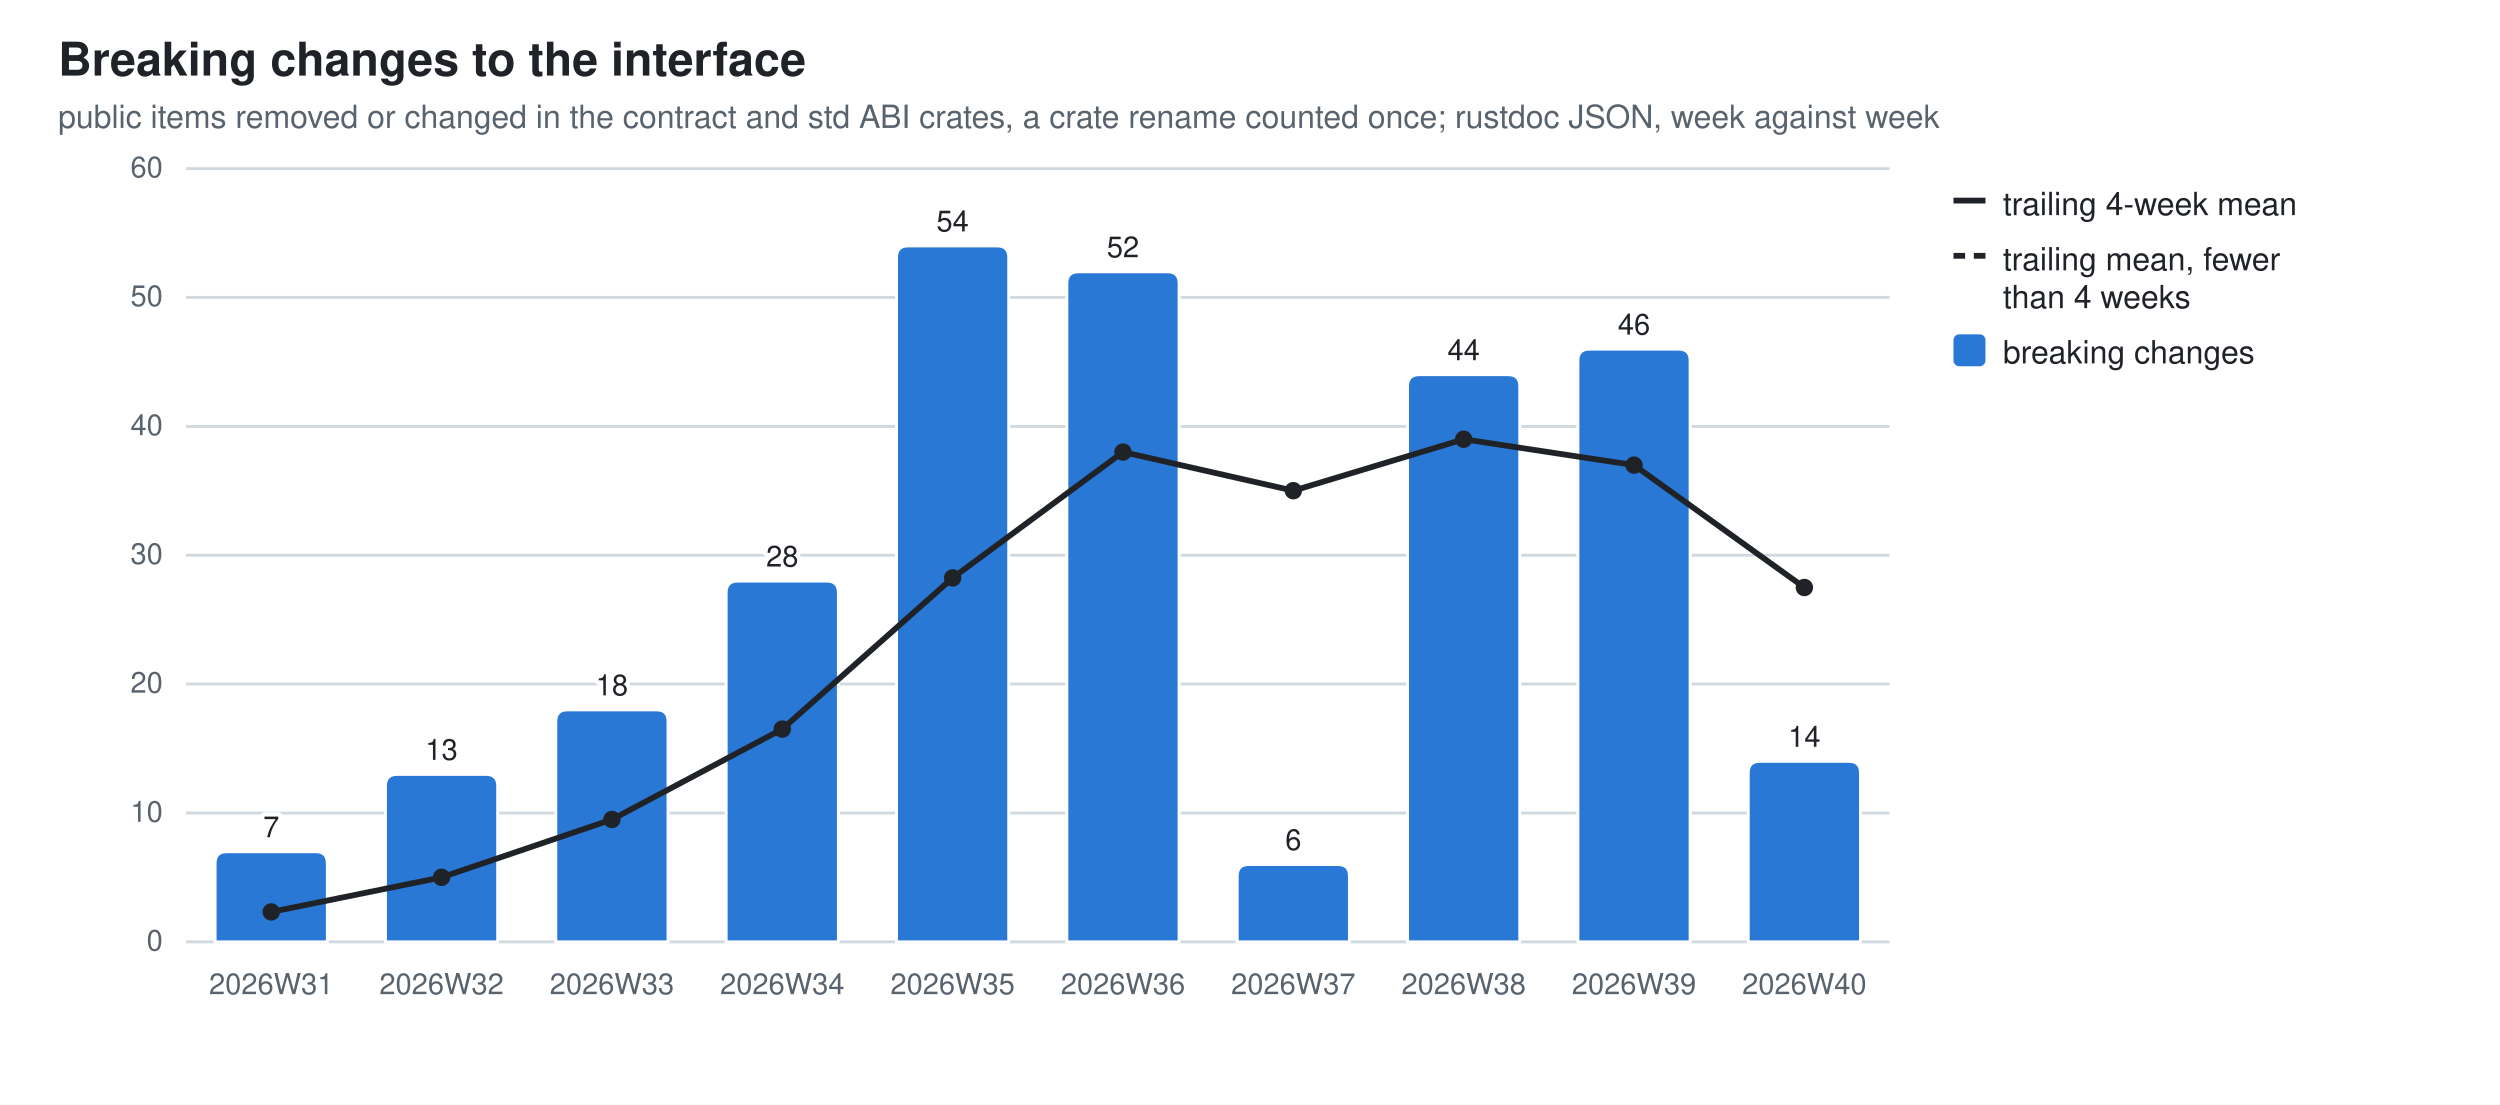
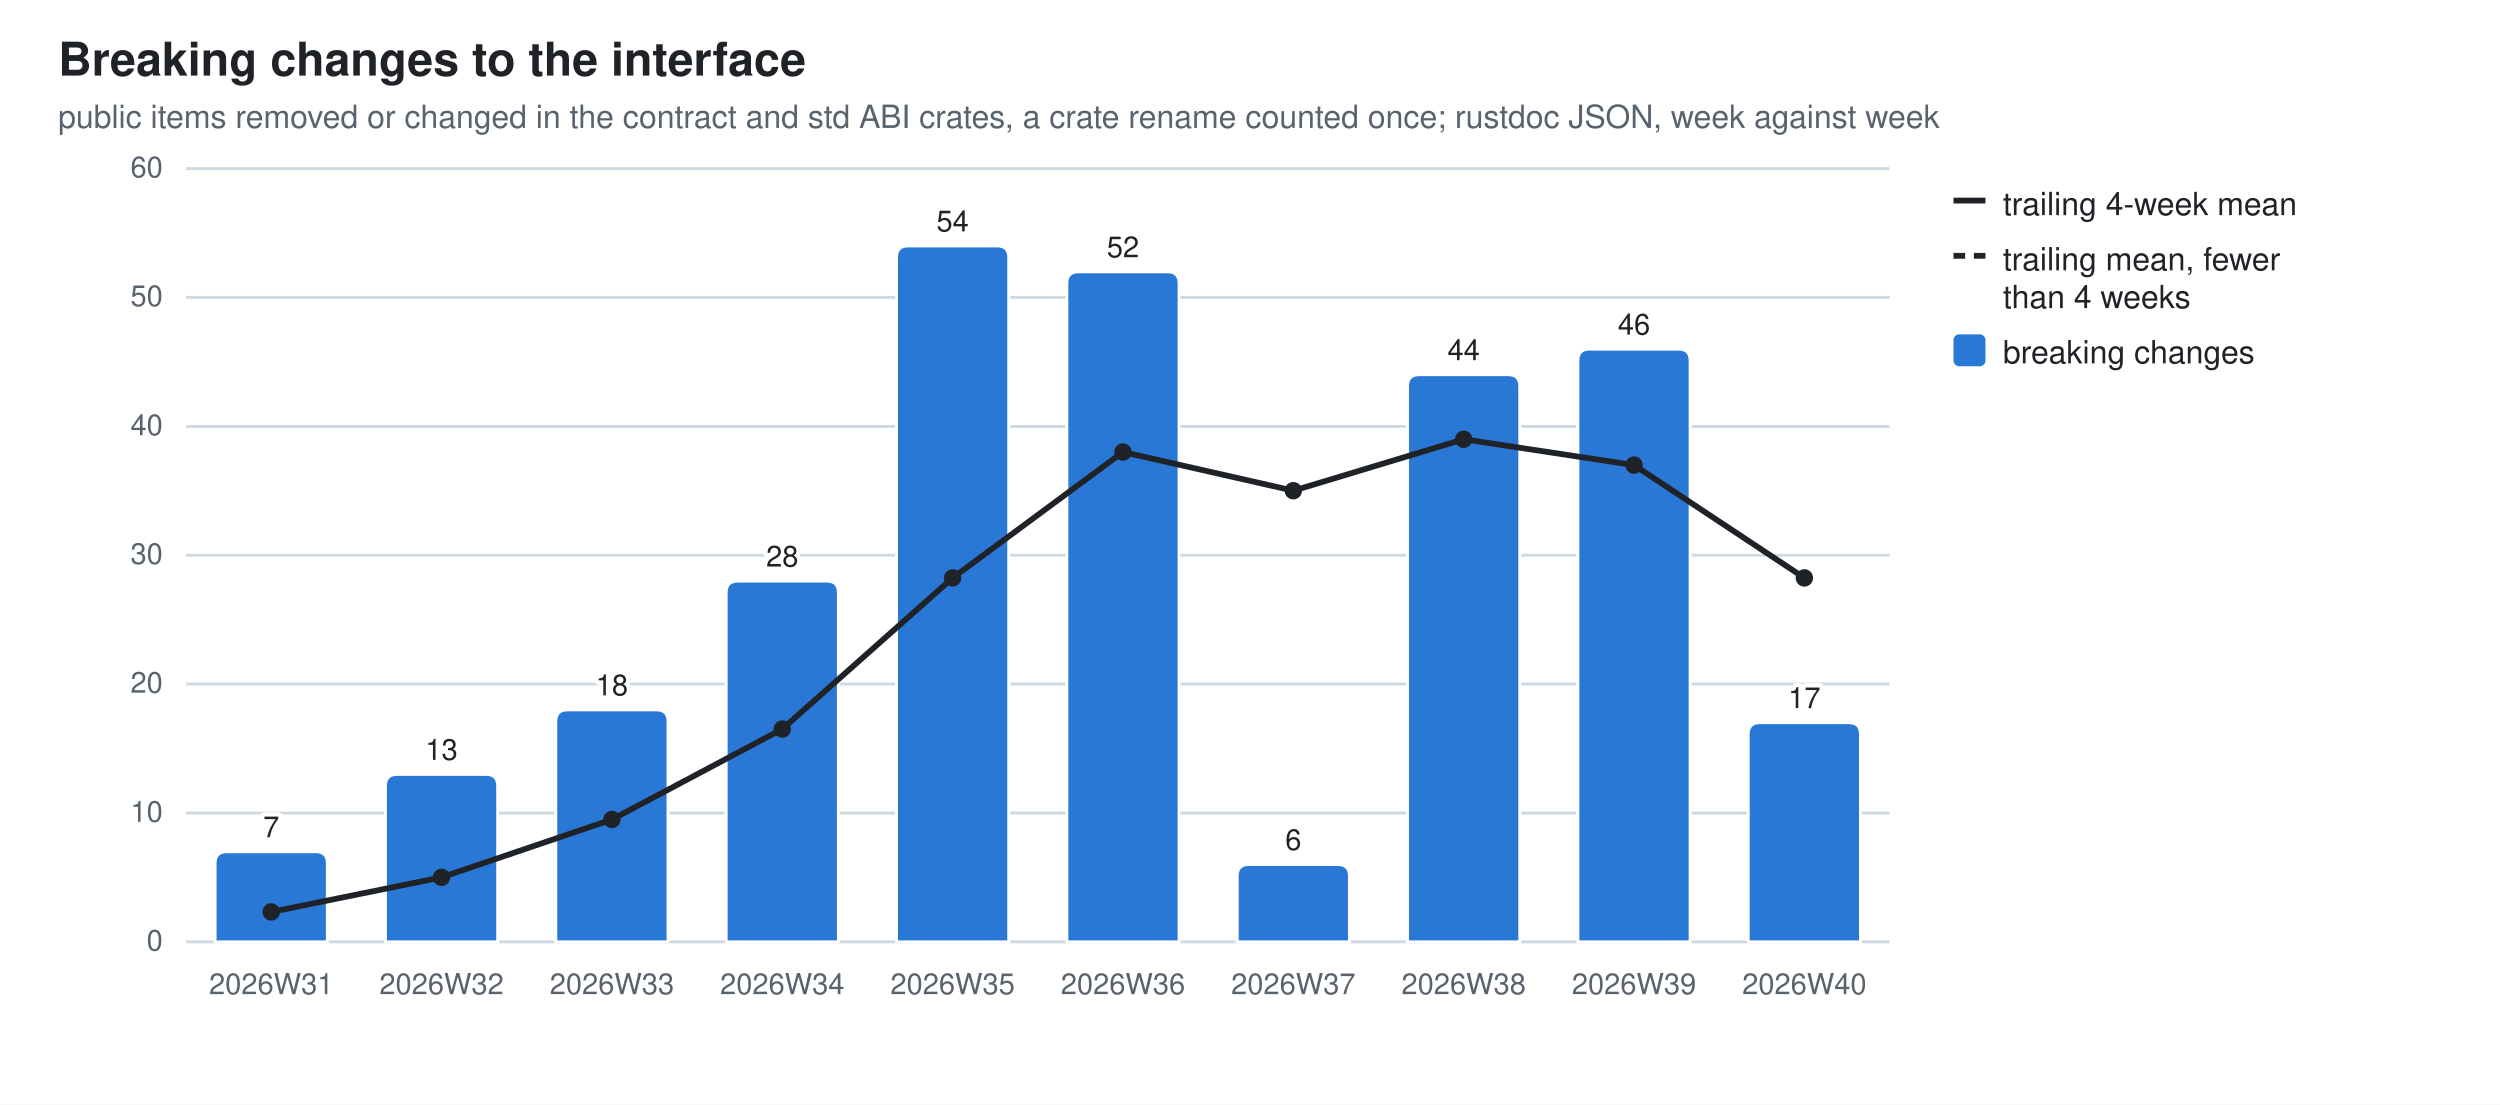
<svg xmlns="http://www.w3.org/2000/svg" width="860" height="380" viewBox="0 0 860 380" role="img" aria-label="Breaking changes to the interface">
  <style>
  .bg{fill:#ffffff} .fg{fill:#1f2328} .mut{fill:#59636e} .grid{stroke:#d1d9e0}
  .seg{stroke:#ffffff;stroke-width:1} .tr{stroke:#1f2328;fill:none} .trd{fill:#1f2328}
  .val{paint-order:stroke;stroke:#ffffff;stroke-width:3px;stroke-linejoin:round}
  .s0{fill:#2a78d6}
  @media (prefers-color-scheme: dark){
    .bg{fill:#0d1117} .fg{fill:#e6edf3} .mut{fill:#9198a1} .grid{stroke:#30363d}
    .seg{stroke:#0d1117} .val{stroke:#0d1117} .tr{stroke:#e6edf3} .trd{fill:#e6edf3} .s0{fill:#3987e5}}
  text{font-family:-apple-system,BlinkMacSystemFont,"Segoe UI",Helvetica,Arial,sans-serif}
</style>
  <rect class="bg" width="860" height="380" />
  <text class="fg" x="20" y="26" font-size="16" font-weight="600">Breaking changes to the interface</text>
  <text class="mut" x="20" y="44" font-size="11">public items removed or changed in the contract and std ABI crates, a crate rename counted once; rustdoc JSON, week against week</text>
  <line class="grid" x1="64" y1="324.0" x2="650.0" y2="324.0" stroke-width="1" />
  <text class="mut" x="56" y="327.0" font-size="10" text-anchor="end">0</text>
  <line class="grid" x1="64" y1="279.7" x2="650.0" y2="279.7" stroke-width="1" />
  <text class="mut" x="56" y="282.7" font-size="10" text-anchor="end">10</text>
  <line class="grid" x1="64" y1="235.3" x2="650.0" y2="235.3" stroke-width="1" />
  <text class="mut" x="56" y="238.3" font-size="10" text-anchor="end">20</text>
  <line class="grid" x1="64" y1="191.0" x2="650.0" y2="191.0" stroke-width="1" />
  <text class="mut" x="56" y="194.0" font-size="10" text-anchor="end">30</text>
  <line class="grid" x1="64" y1="146.7" x2="650.0" y2="146.7" stroke-width="1" />
  <text class="mut" x="56" y="149.7" font-size="10" text-anchor="end">40</text>
  <line class="grid" x1="64" y1="102.3" x2="650.0" y2="102.3" stroke-width="1" />
  <text class="mut" x="56" y="105.3" font-size="10" text-anchor="end">50</text>
  <line class="grid" x1="64" y1="58.0" x2="650.0" y2="58.0" stroke-width="1" />
  <text class="mut" x="56" y="61.0" font-size="10" text-anchor="end">60</text>
  <path class="seg s0" d="M74.0,324.0 V297.0 Q74.0,293.0 78.0,293.0 H108.6 Q112.6,293.0 112.6,297.0 V324.0 Z" />
  <text class="mut" x="93.3" y="342" font-size="10" text-anchor="middle">2026W31</text>
  <text class="fg val" x="93.3" y="288.0" font-size="10" text-anchor="middle">7</text>
  <path class="seg s0" d="M132.6,324.0 V270.4 Q132.6,266.4 136.6,266.4 H167.2 Q171.2,266.4 171.2,270.4 V324.0 Z" />
  <text class="mut" x="151.9" y="342" font-size="10" text-anchor="middle">2026W32</text>
  <text class="fg val" x="151.9" y="261.4" font-size="10" text-anchor="middle">13</text>
  <path class="seg s0" d="M191.2,324.0 V248.2 Q191.2,244.2 195.2,244.2 H225.8 Q229.8,244.2 229.8,248.2 V324.0 Z" />
  <text class="mut" x="210.5" y="342" font-size="10" text-anchor="middle">2026W33</text>
  <text class="fg val" x="210.5" y="239.2" font-size="10" text-anchor="middle">18</text>
  <path class="seg s0" d="M249.8,324.0 V203.9 Q249.8,199.9 253.8,199.9 H284.4 Q288.4,199.9 288.4,203.9 V324.0 Z" />
  <text class="mut" x="269.1" y="342" font-size="10" text-anchor="middle">2026W34</text>
  <text class="fg val" x="269.1" y="194.9" font-size="10" text-anchor="middle">28</text>
  <path class="seg s0" d="M308.4,324.0 V88.6 Q308.4,84.6 312.4,84.6 H343.0 Q347.0,84.6 347.0,88.6 V324.0 Z" />
  <text class="mut" x="327.7" y="342" font-size="10" text-anchor="middle">2026W35</text>
  <text class="fg val" x="327.7" y="79.6" font-size="10" text-anchor="middle">54</text>
  <path class="seg s0" d="M367.0,324.0 V97.5 Q367.0,93.5 371.0,93.5 H401.6 Q405.6,93.5 405.6,97.5 V324.0 Z" />
  <text class="mut" x="386.3" y="342" font-size="10" text-anchor="middle">2026W36</text>
  <text class="fg val" x="386.3" y="88.5" font-size="10" text-anchor="middle">52</text>
  <path class="seg s0" d="M425.6,324.0 V301.4 Q425.6,297.4 429.6,297.4 H460.2 Q464.2,297.4 464.2,301.4 V324.0 Z" />
  <text class="mut" x="444.9" y="342" font-size="10" text-anchor="middle">2026W37</text>
  <text class="fg val" x="444.9" y="292.4" font-size="10" text-anchor="middle">6</text>
  <path class="seg s0" d="M484.2,324.0 V132.9 Q484.2,128.9 488.2,128.9 H518.8 Q522.8,128.9 522.8,132.9 V324.0 Z" />
  <text class="mut" x="503.5" y="342" font-size="10" text-anchor="middle">2026W38</text>
  <text class="fg val" x="503.5" y="123.9" font-size="10" text-anchor="middle">44</text>
  <path class="seg s0" d="M542.8,324.0 V124.1 Q542.8,120.1 546.8,120.1 H577.4 Q581.4,120.1 581.4,124.1 V324.0 Z" />
  <text class="mut" x="562.1" y="342" font-size="10" text-anchor="middle">2026W39</text>
  <text class="fg val" x="562.1" y="115.1" font-size="10" text-anchor="middle">46</text>
-   <path class="seg s0" d="M601.4,324.0 V265.9 Q601.4,261.9 605.4,261.9 H636.0 Q640.0,261.9 640.0,265.9 V324.0 Z" />
+   <path class="seg s0" d="M601.4,324.0 V252.6 Q601.4,248.6 605.4,248.6 H636.0 Q640.0,248.6 640.0,252.6 V324.0 Z" />
  <text class="mut" x="620.7" y="342" font-size="10" text-anchor="middle">2026W40</text>
-   <text class="fg val" x="620.7" y="256.9" font-size="10" text-anchor="middle">14</text>
+   <text class="fg val" x="620.7" y="243.6" font-size="10" text-anchor="middle">17</text>
  <line class="tr" x1="93.3" y1="313.7" x2="151.9" y2="301.8" stroke-width="2" />
  <line class="tr" x1="151.9" y1="301.8" x2="210.5" y2="281.9" stroke-width="2" />
  <line class="tr" x1="210.5" y1="281.9" x2="269.1" y2="250.8" stroke-width="2" />
  <line class="tr" x1="269.1" y1="250.8" x2="327.7" y2="198.8" stroke-width="2" />
  <line class="tr" x1="327.7" y1="198.8" x2="386.3" y2="155.5" stroke-width="2" />
  <line class="tr" x1="386.3" y1="155.5" x2="444.9" y2="168.8" stroke-width="2" />
  <line class="tr" x1="444.9" y1="168.8" x2="503.5" y2="151.1" stroke-width="2" />
  <line class="tr" x1="503.5" y1="151.1" x2="562.1" y2="160.0" stroke-width="2" />
-   <line class="tr" x1="562.1" y1="160.0" x2="620.7" y2="202.1" stroke-width="2" />
+   <line class="tr" x1="562.1" y1="160.0" x2="620.7" y2="198.8" stroke-width="2" />
  <circle class="trd" cx="93.3" cy="313.7" r="3" />
  <circle class="trd" cx="151.9" cy="301.8" r="3" />
  <circle class="trd" cx="210.5" cy="281.9" r="3" />
  <circle class="trd" cx="269.1" cy="250.8" r="3" />
  <circle class="trd" cx="327.7" cy="198.8" r="3" />
  <circle class="trd" cx="386.3" cy="155.5" r="3" />
  <circle class="trd" cx="444.9" cy="168.8" r="3" />
  <circle class="trd" cx="503.5" cy="151.1" r="3" />
  <circle class="trd" cx="562.1" cy="160.0" r="3" />
-   <circle class="trd" cx="620.7" cy="202.1" r="3" />
+   <circle class="trd" cx="620.7" cy="198.8" r="3" />
  <line class="tr" x1="672" y1="69" x2="683" y2="69" stroke-width="2" />
  <text class="fg" y="74" font-size="11">
    <tspan x="689" dy="0">trailing 4-week mean</tspan>
  </text>
  <line class="tr" x1="672" y1="88" x2="683" y2="88" stroke-width="2" stroke-dasharray="4 3" />
  <text class="fg" y="93" font-size="11">
    <tspan x="689" dy="0">trailing mean, fewer</tspan>
    <tspan x="689" dy="13">than 4 weeks</tspan>
  </text>
  <rect class="s0" x="672" y="115" width="11" height="11" rx="2" />
  <text class="fg" y="125" font-size="11">
    <tspan x="689" dy="0">breaking changes</tspan>
  </text>
</svg>
